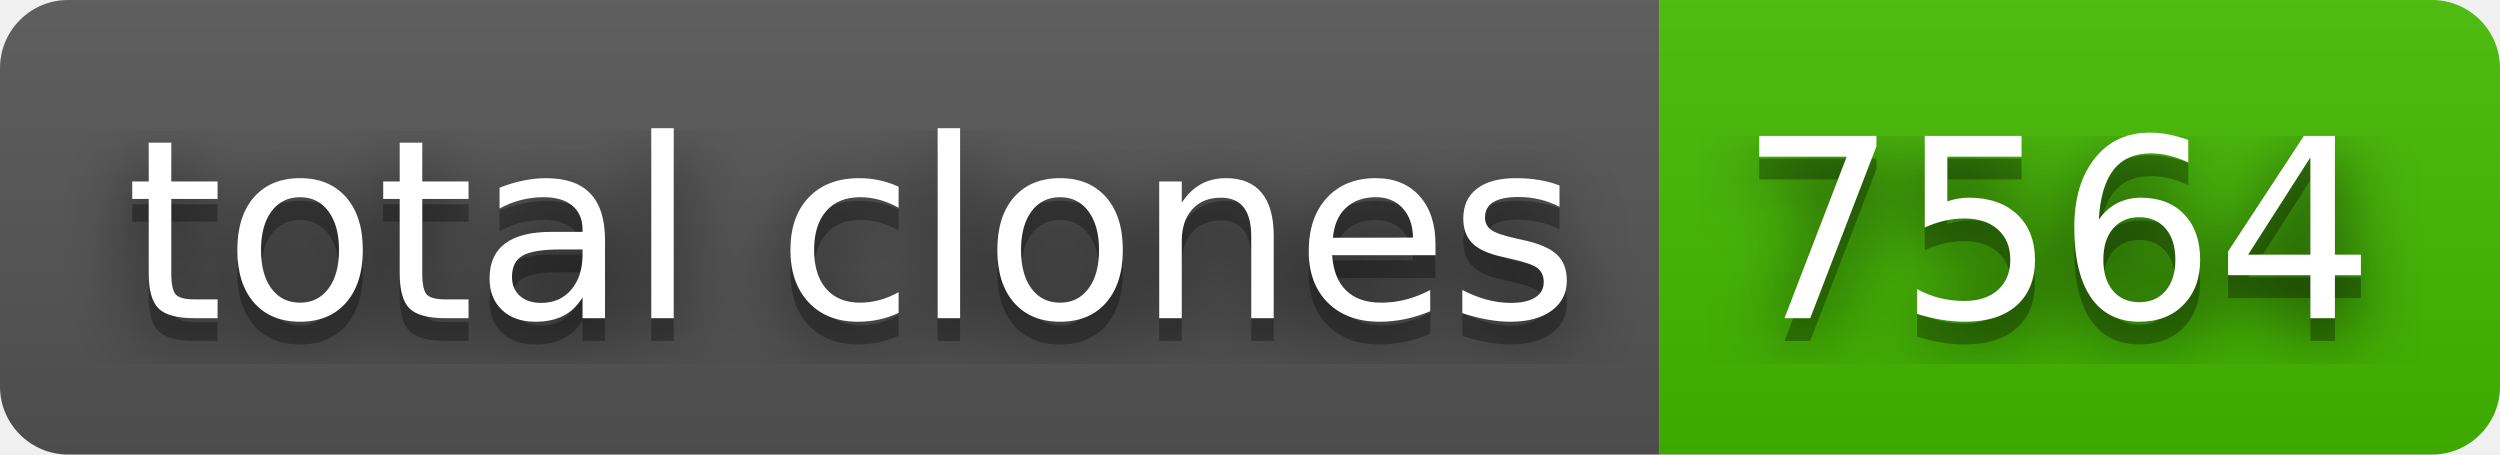
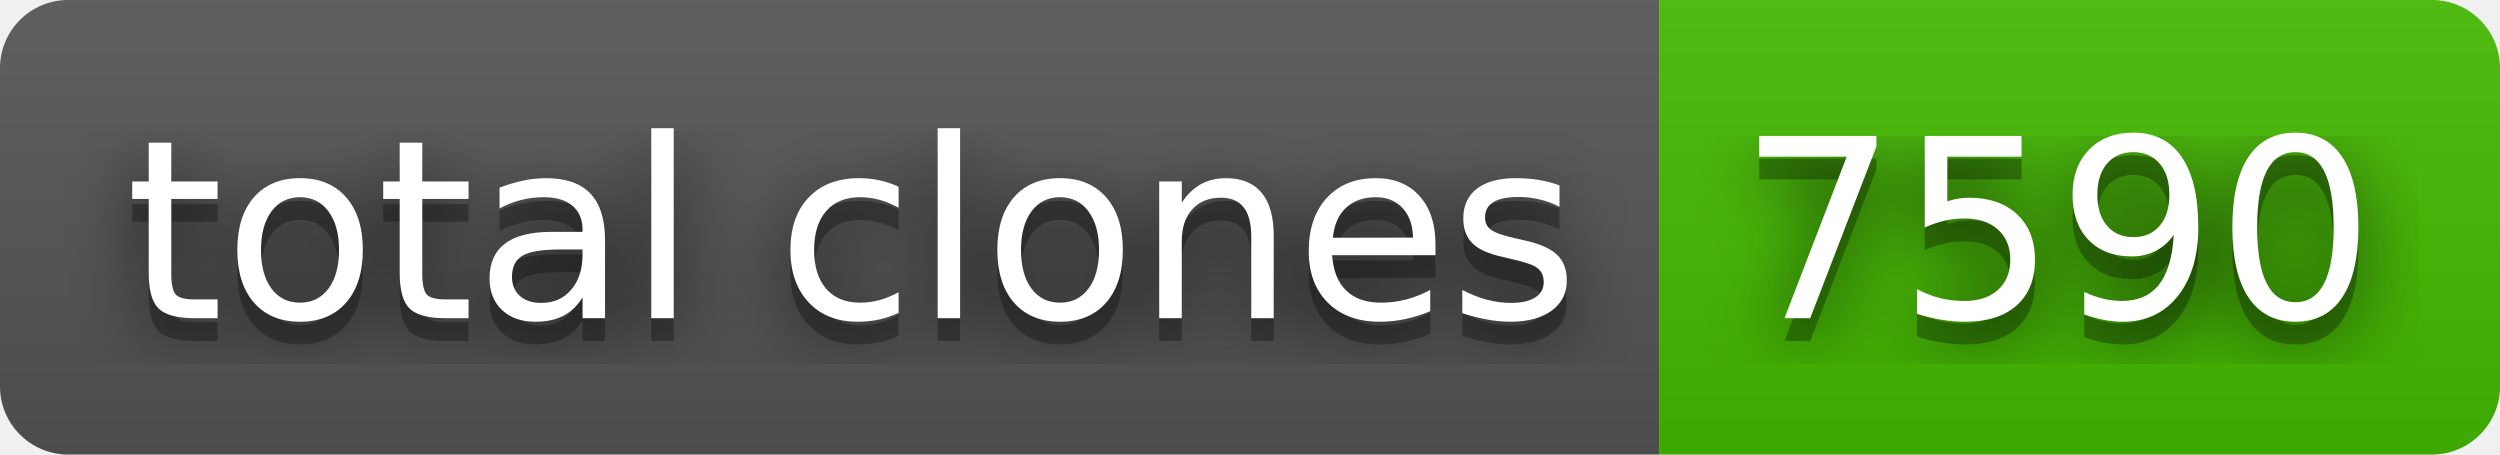
- <svg xmlns="http://www.w3.org/2000/svg" width="110" height="20" role="img" aria-label="total clones: 7564">
+ <svg xmlns="http://www.w3.org/2000/svg" width="110" height="20" role="img" aria-label="total clones: 7590">
  <filter id="blur">
    <feGaussianBlur stdDeviation="16" />
  </filter>
  <linearGradient id="s" x2="0" y2="100%">
    <stop offset="0" stop-color="#bbb" stop-opacity=".1" />
    <stop offset="1" stop-opacity=".1" />
  </linearGradient>
  <clipPath id="r">
    <rect width="110" height="20" rx="3" />
  </clipPath>
  <g clip-path="url(#r)">
    <rect width="73" height="20" fill="#555" />
    <rect x="73" width="37" height="20" fill="#4b0" />
    <rect width="110" height="20" fill="url(#s)" />
  </g>
  <g fill="#fff" text-anchor="middle" font-family="Verdana,Geneva,DejaVu Sans,sans-serif" text-rendering="geometricPrecision" font-size="110">
    <g transform="scale(.1)">
      <g aria-hidden="true" fill="#010101">
        <text x="375" y="150" fill-opacity=".8" filter="url(#blur)" textLength="630">total clones</text>
        <text x="375" y="150" fill-opacity=".3" textLength="630">total clones</text>
      </g>
      <text x="375" y="140" textLength="630">total clones</text>
    </g>
    <g transform="scale(.1)">
      <g aria-hidden="true" fill="#010101">
-         <text x="905" y="150" fill-opacity=".8" filter="url(#blur)" textLength="270">7564</text>
-         <text x="905" y="150" fill-opacity=".3" textLength="270">7564</text>
+         <text x="905" y="150" fill-opacity=".8" filter="url(#blur)" textLength="270">7590</text>
+         <text x="905" y="150" fill-opacity=".3" textLength="270">7590</text>
      </g>
-       <text x="905" y="140" textLength="270">7564</text>
+       <text x="905" y="140" textLength="270">7590</text>
    </g>
  </g>
</svg>
